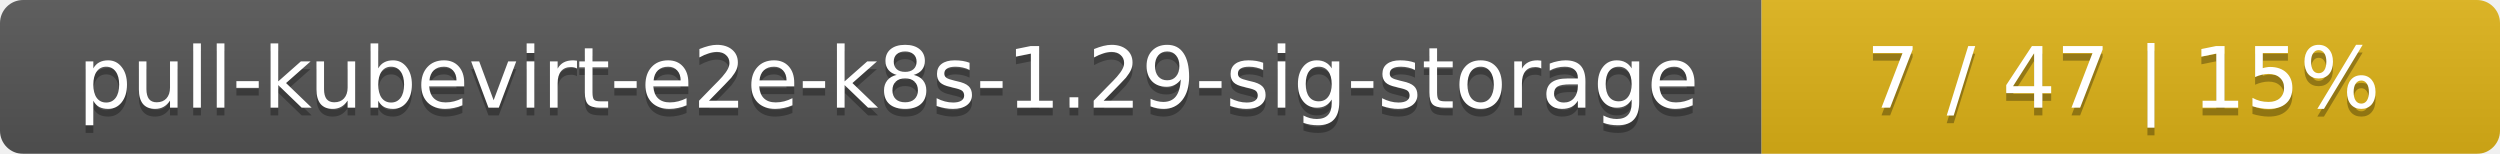
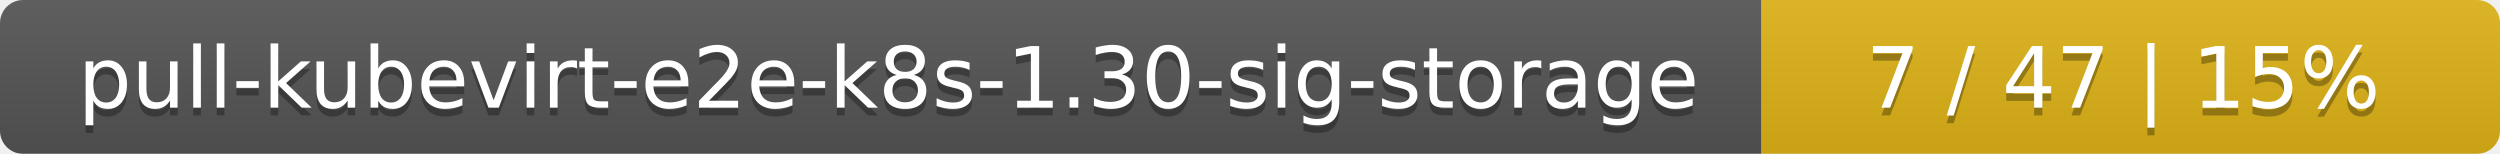
<svg xmlns="http://www.w3.org/2000/svg" width="325" height="20">
  <linearGradient id="smooth" x2="0" y2="100%">
    <stop offset="0" stop-color="#bbb" stop-opacity=".1" />
    <stop offset="1" stop-opacity=".1" />
  </linearGradient>
  <mask id="round">
    <rect width="325" height="20" rx="3" fill="#fff" />
  </mask>
  <g mask="url(#round)">
    <rect width="229" height="20" fill="#555" />
    <rect x="229" width="96" height="20" fill="#dfb317" />
    <rect width="325" height="20" fill="url(#smooth)" />
  </g>
  <g fill="#fff" text-anchor="middle" font-family="DejaVu Sans,Verdana,Geneva,sans-serif" font-size="11">
-     <text x="115.5" y="15" fill="#010101" fill-opacity=".3">pull-kubevirt-e2e-k8s-1.29-sig-storage</text>
-     <text x="115.5" y="14">pull-kubevirt-e2e-k8s-1.29-sig-storage</text>
+     <text x="115.5" y="15" fill="#010101" fill-opacity=".3">pull-kubevirt-e2e-k8s-1.30-sig-storage</text>
+     <text x="115.5" y="14">pull-kubevirt-e2e-k8s-1.30-sig-storage</text>
    <text x="276" y="15" fill="#010101" fill-opacity=".3">7 / 47    |    15%</text>
    <text x="276" y="14">7 / 47    |    15%</text>
  </g>
</svg>
